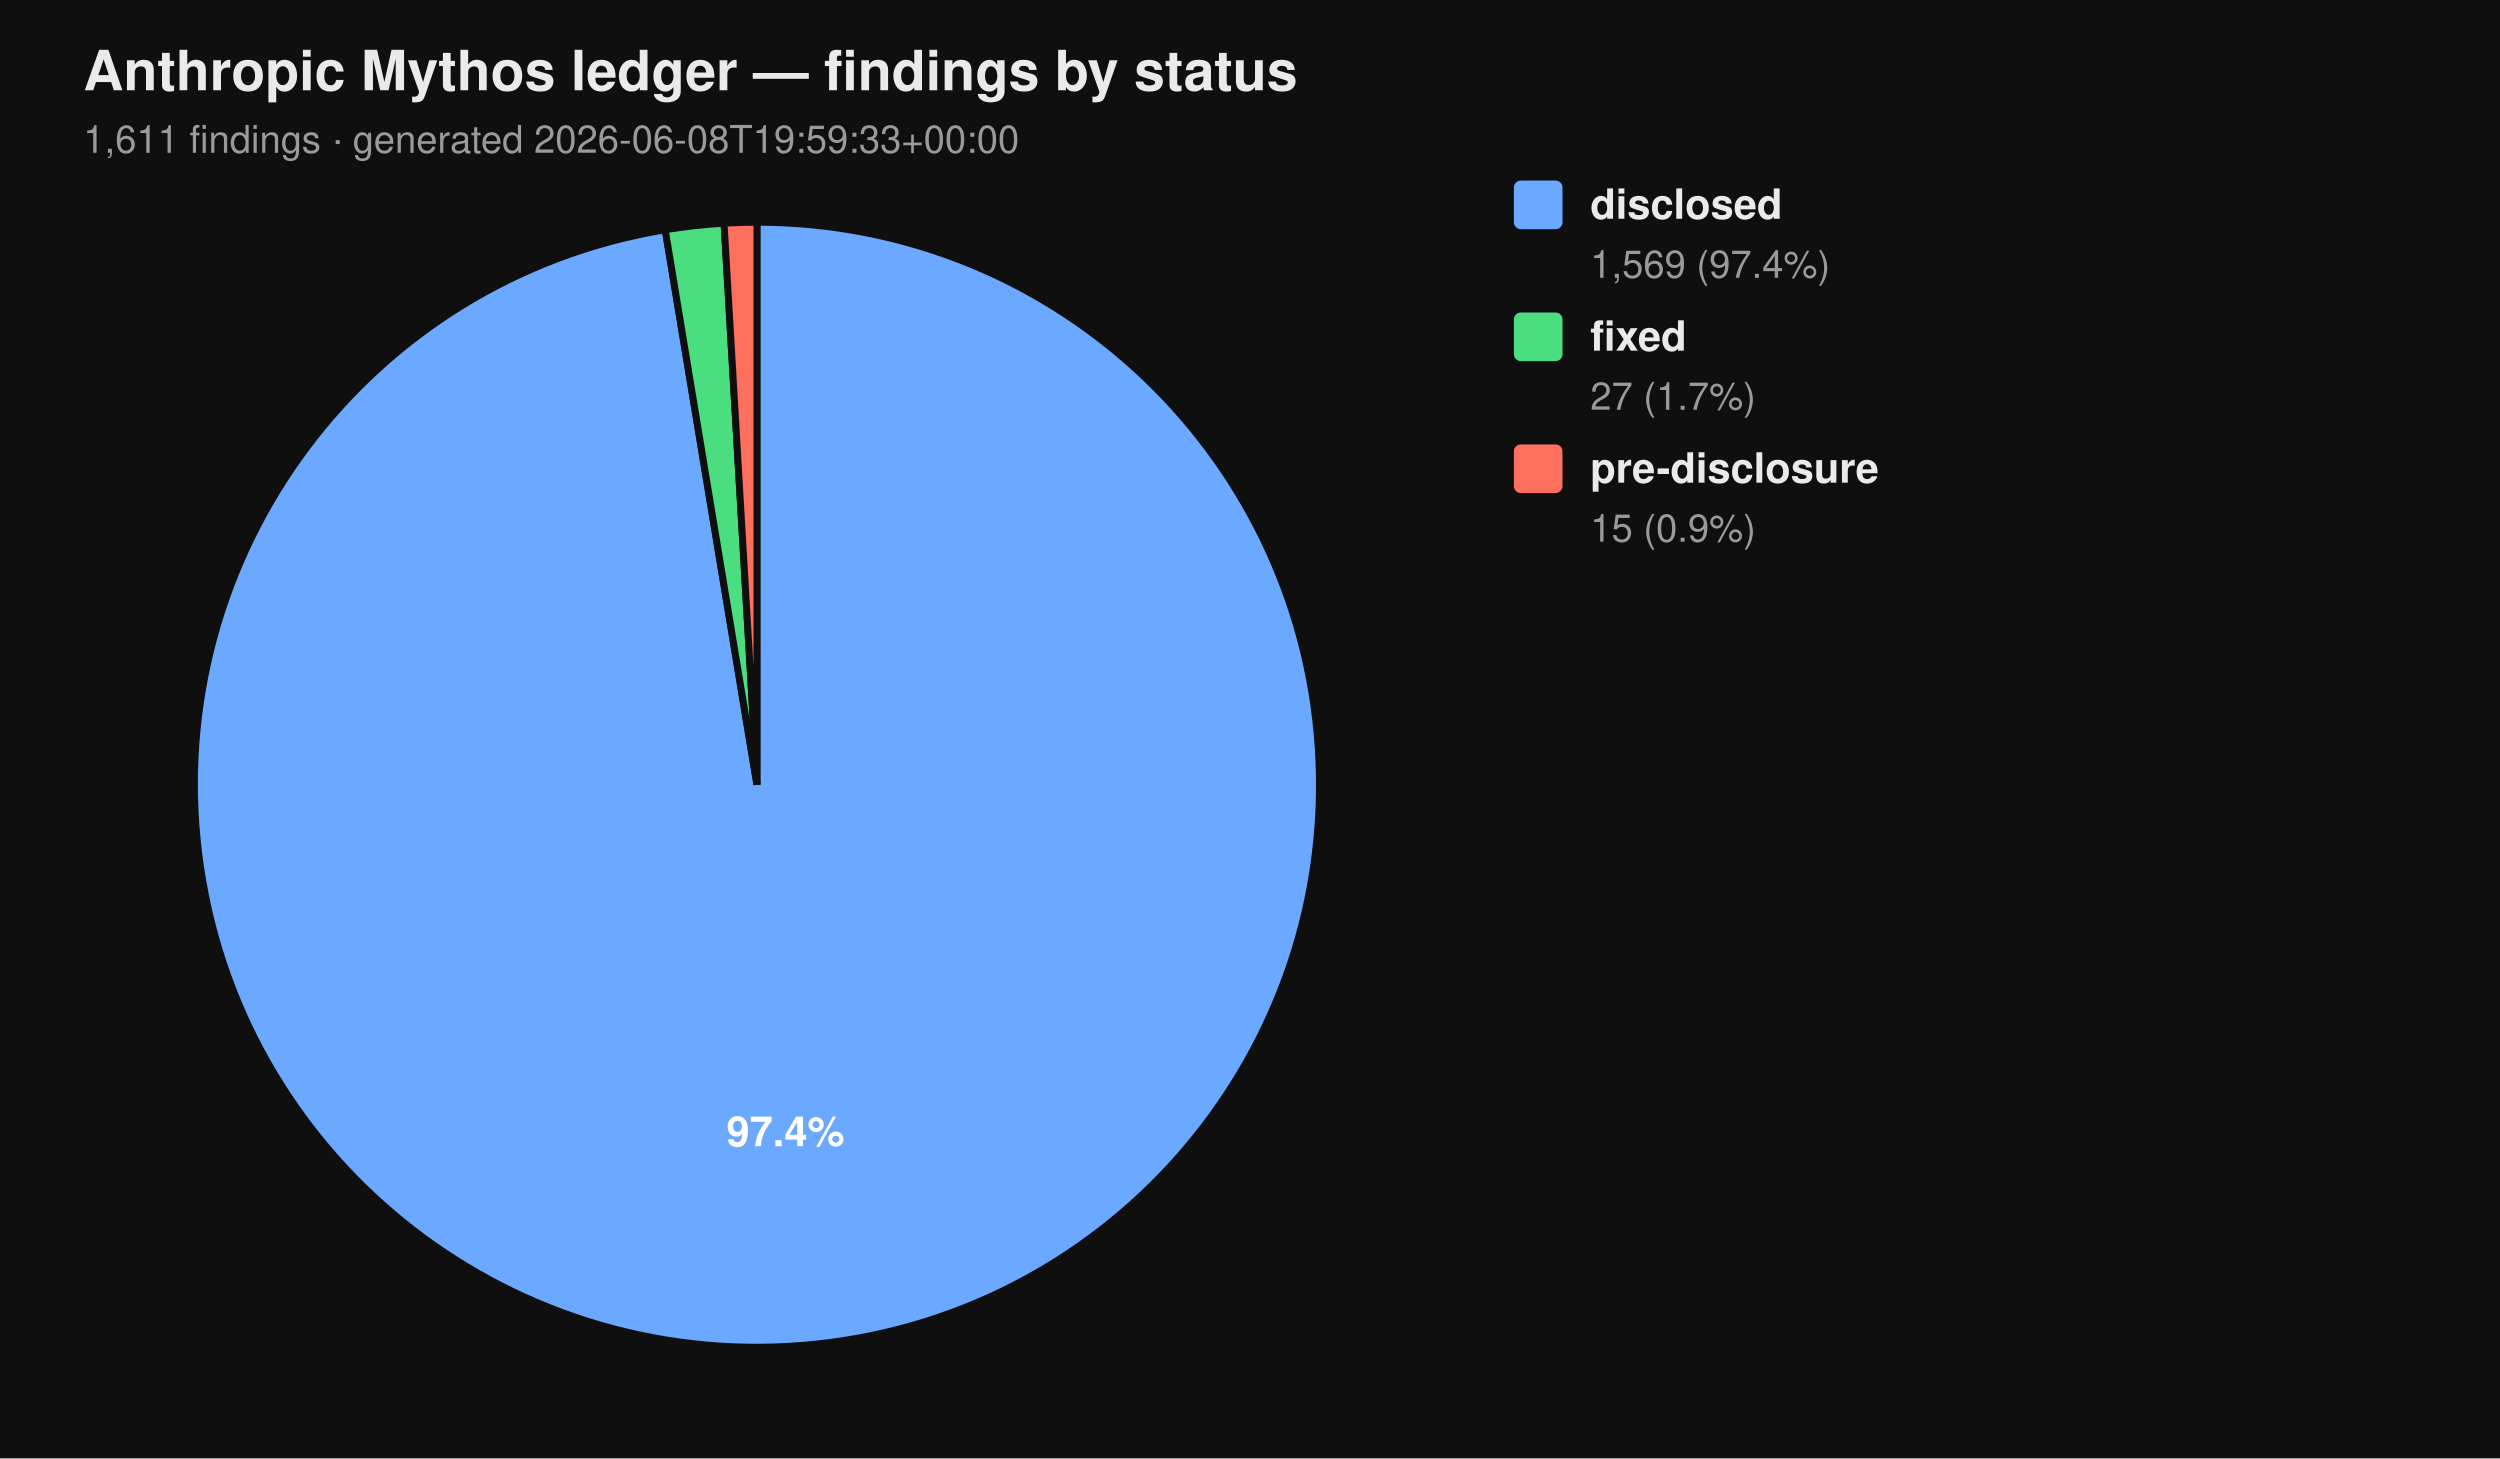
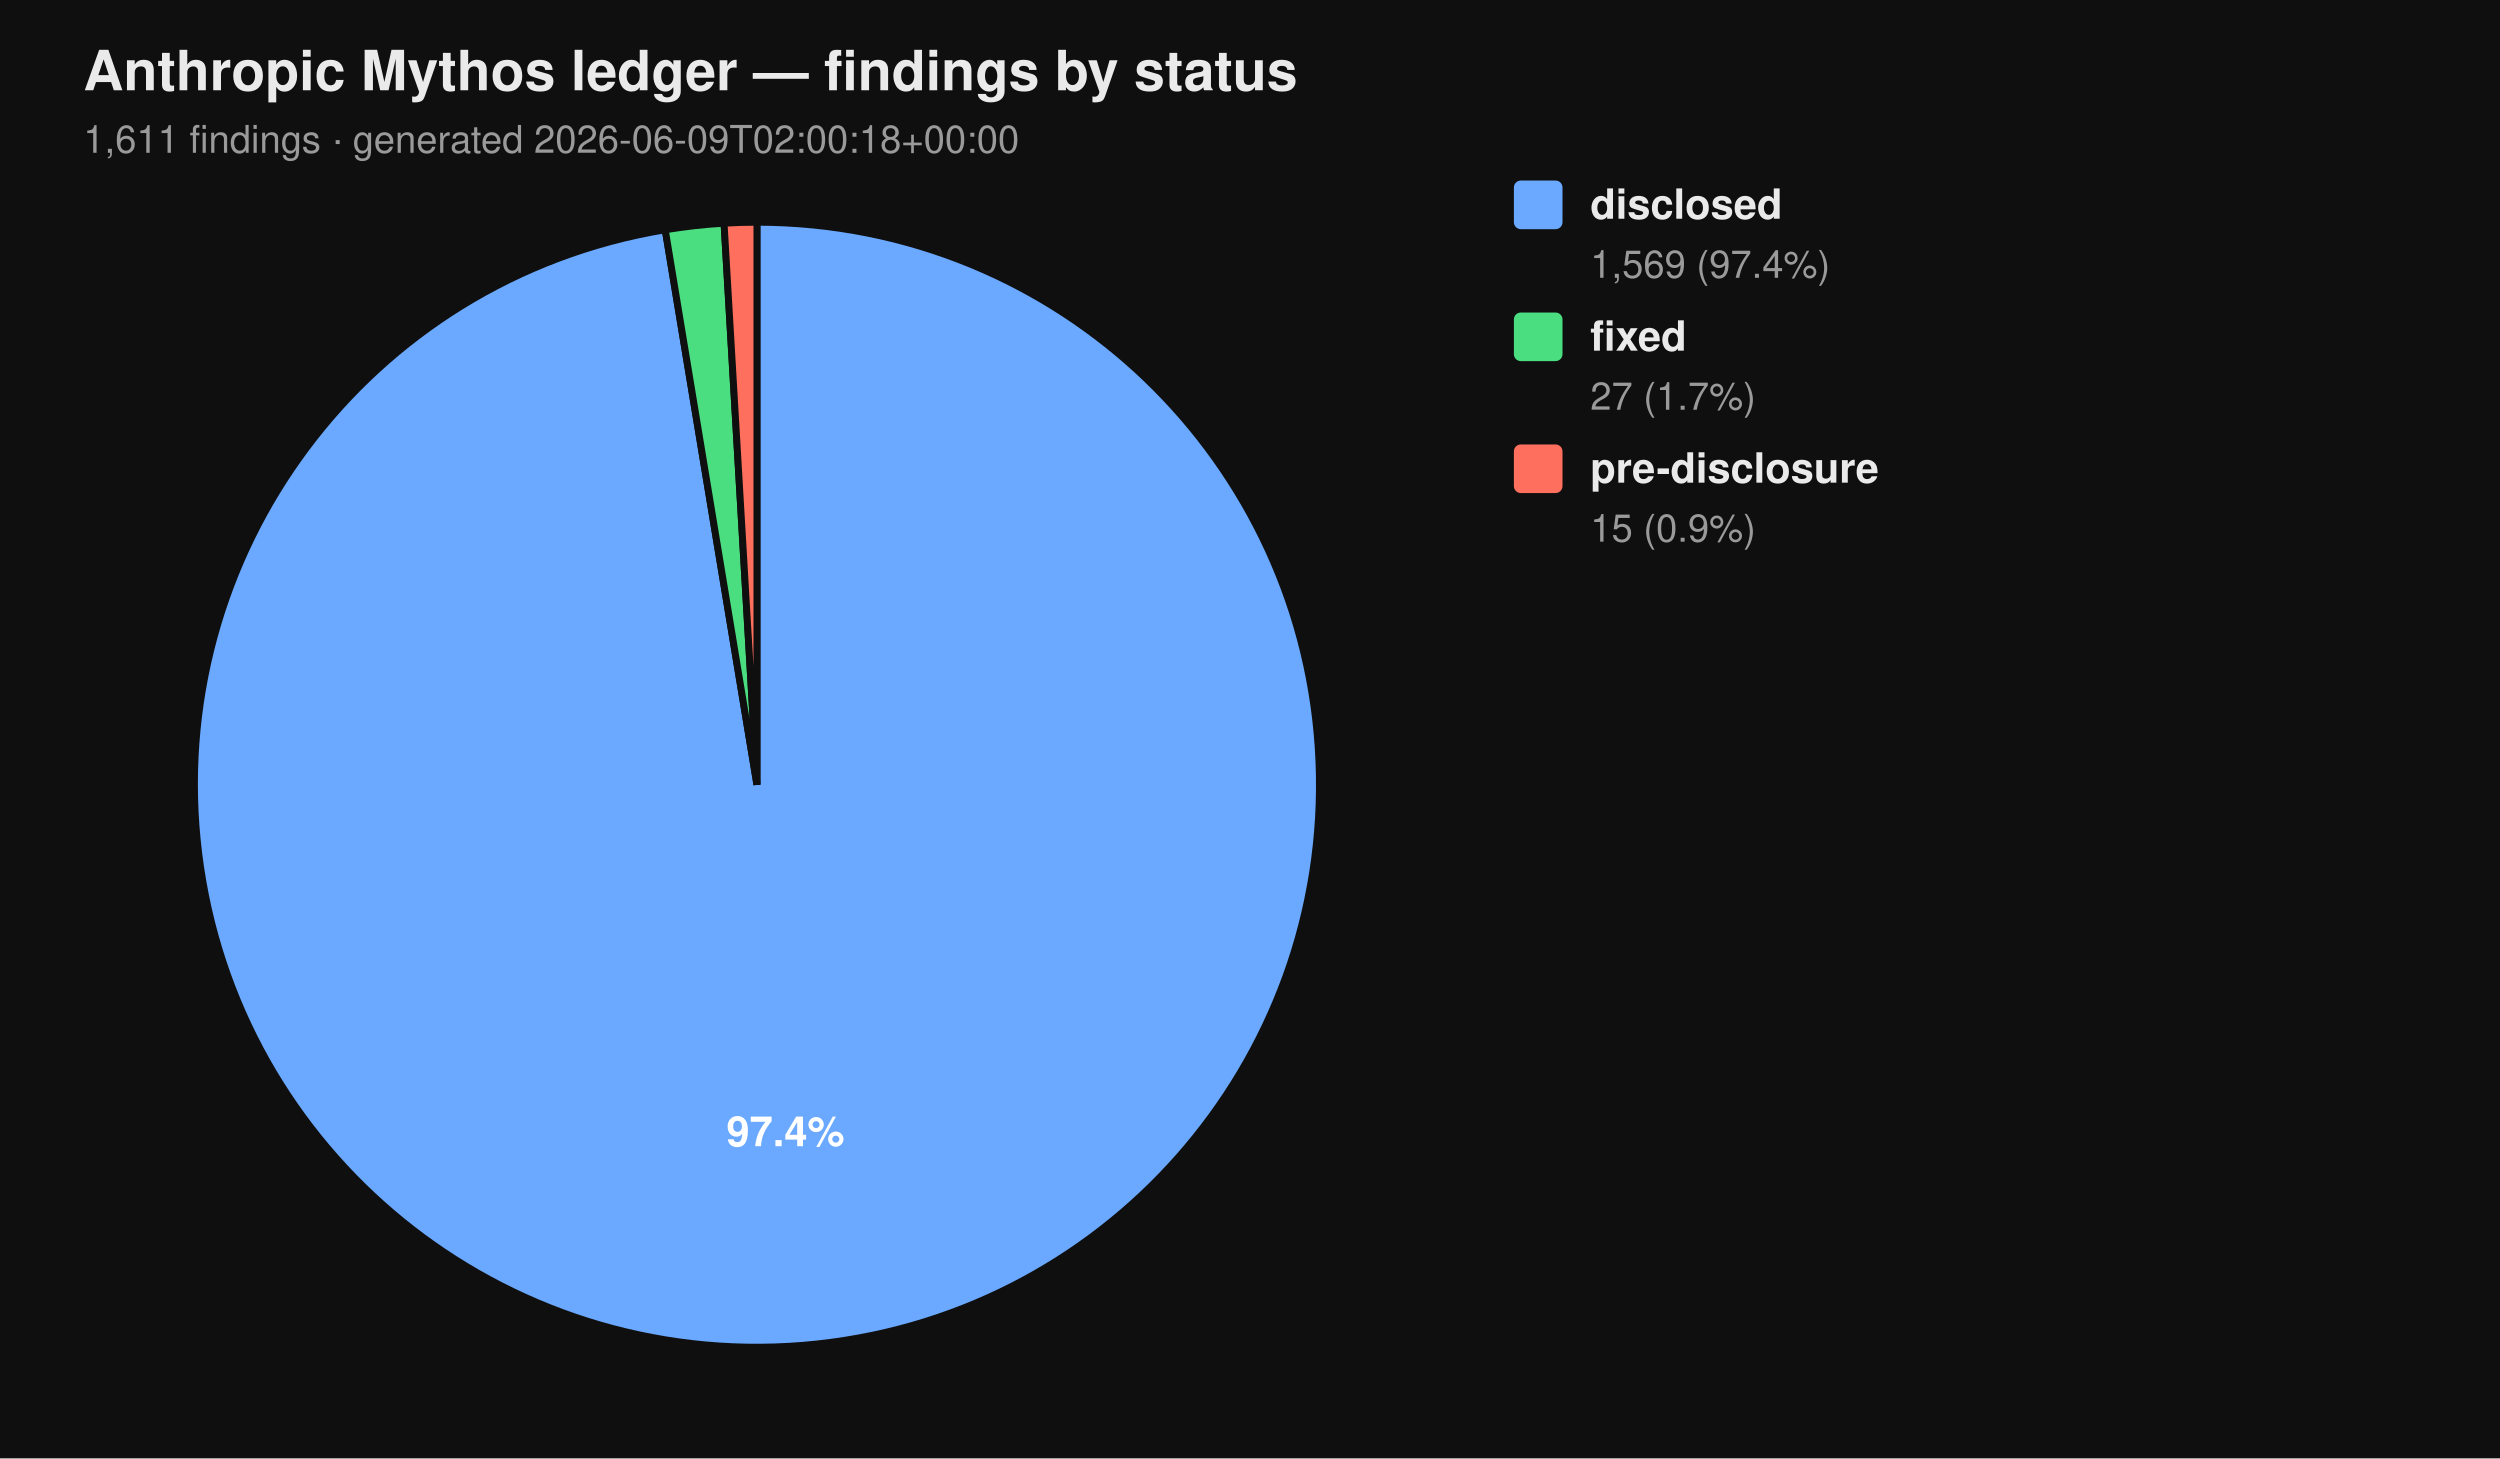
<svg xmlns="http://www.w3.org/2000/svg" viewBox="0 0 720 420" width="720" height="420" font-family="-apple-system, BlinkMacSystemFont, 'Segoe UI', Helvetica, Arial, sans-serif">
  <rect width="100%" height="100%" fill="#0f0f0f" />
  <text x="24" y="26" fill="#eaeaea" font-size="16" font-weight="700">Anthropic Mythos ledger — findings by status</text>
-   <text x="24" y="44" fill="#9a9a9a" font-size="11">1,611 findings  ·  generated 2026-06-08T19:59:33+00:00</text>
+   <text x="24" y="44" fill="#9a9a9a" font-size="11">1,611 findings  ·  generated 2026-06-09T02:00:18+00:00</text>
  <path d="M 218.00 226.00 L 218.00 64.00 A 162.00 162.00 0 1 1 191.58 66.17 Z" fill="#6aa9ff" stroke="#0f0f0f" stroke-width="2" />
  <path d="M 218.00 226.00 L 191.58 66.17 A 162.00 162.00 0 0 1 208.53 64.28 Z" fill="#4ade80" stroke="#0f0f0f" stroke-width="2" />
  <path d="M 218.00 226.00 L 208.53 64.28 A 162.00 162.00 0 0 1 218.00 64.00 Z" fill="#ff6f5e" stroke="#0f0f0f" stroke-width="2" />
  <text x="226.22" y="330.10" text-anchor="middle" fill="#ffffff" font-size="12" font-weight="700">97.4%</text>
  <rect x="436" y="52" width="14" height="14" rx="2" ry="2" fill="#6aa9ff" />
  <text x="458" y="63" fill="#eaeaea" font-size="12" font-weight="600">disclosed</text>
  <text x="458" y="80" fill="#9a9a9a" font-size="11">1,569 (97.4%)</text>
  <rect x="436" y="90" width="14" height="14" rx="2" ry="2" fill="#4ade80" />
  <text x="458" y="101" fill="#eaeaea" font-size="12" font-weight="600">fixed</text>
  <text x="458" y="118" fill="#9a9a9a" font-size="11">27 (1.7%)</text>
  <rect x="436" y="128" width="14" height="14" rx="2" ry="2" fill="#ff6f5e" />
  <text x="458" y="139" fill="#eaeaea" font-size="12" font-weight="600">pre-disclosure</text>
  <text x="458" y="156" fill="#9a9a9a" font-size="11">15 (0.9%)</text>
</svg>
